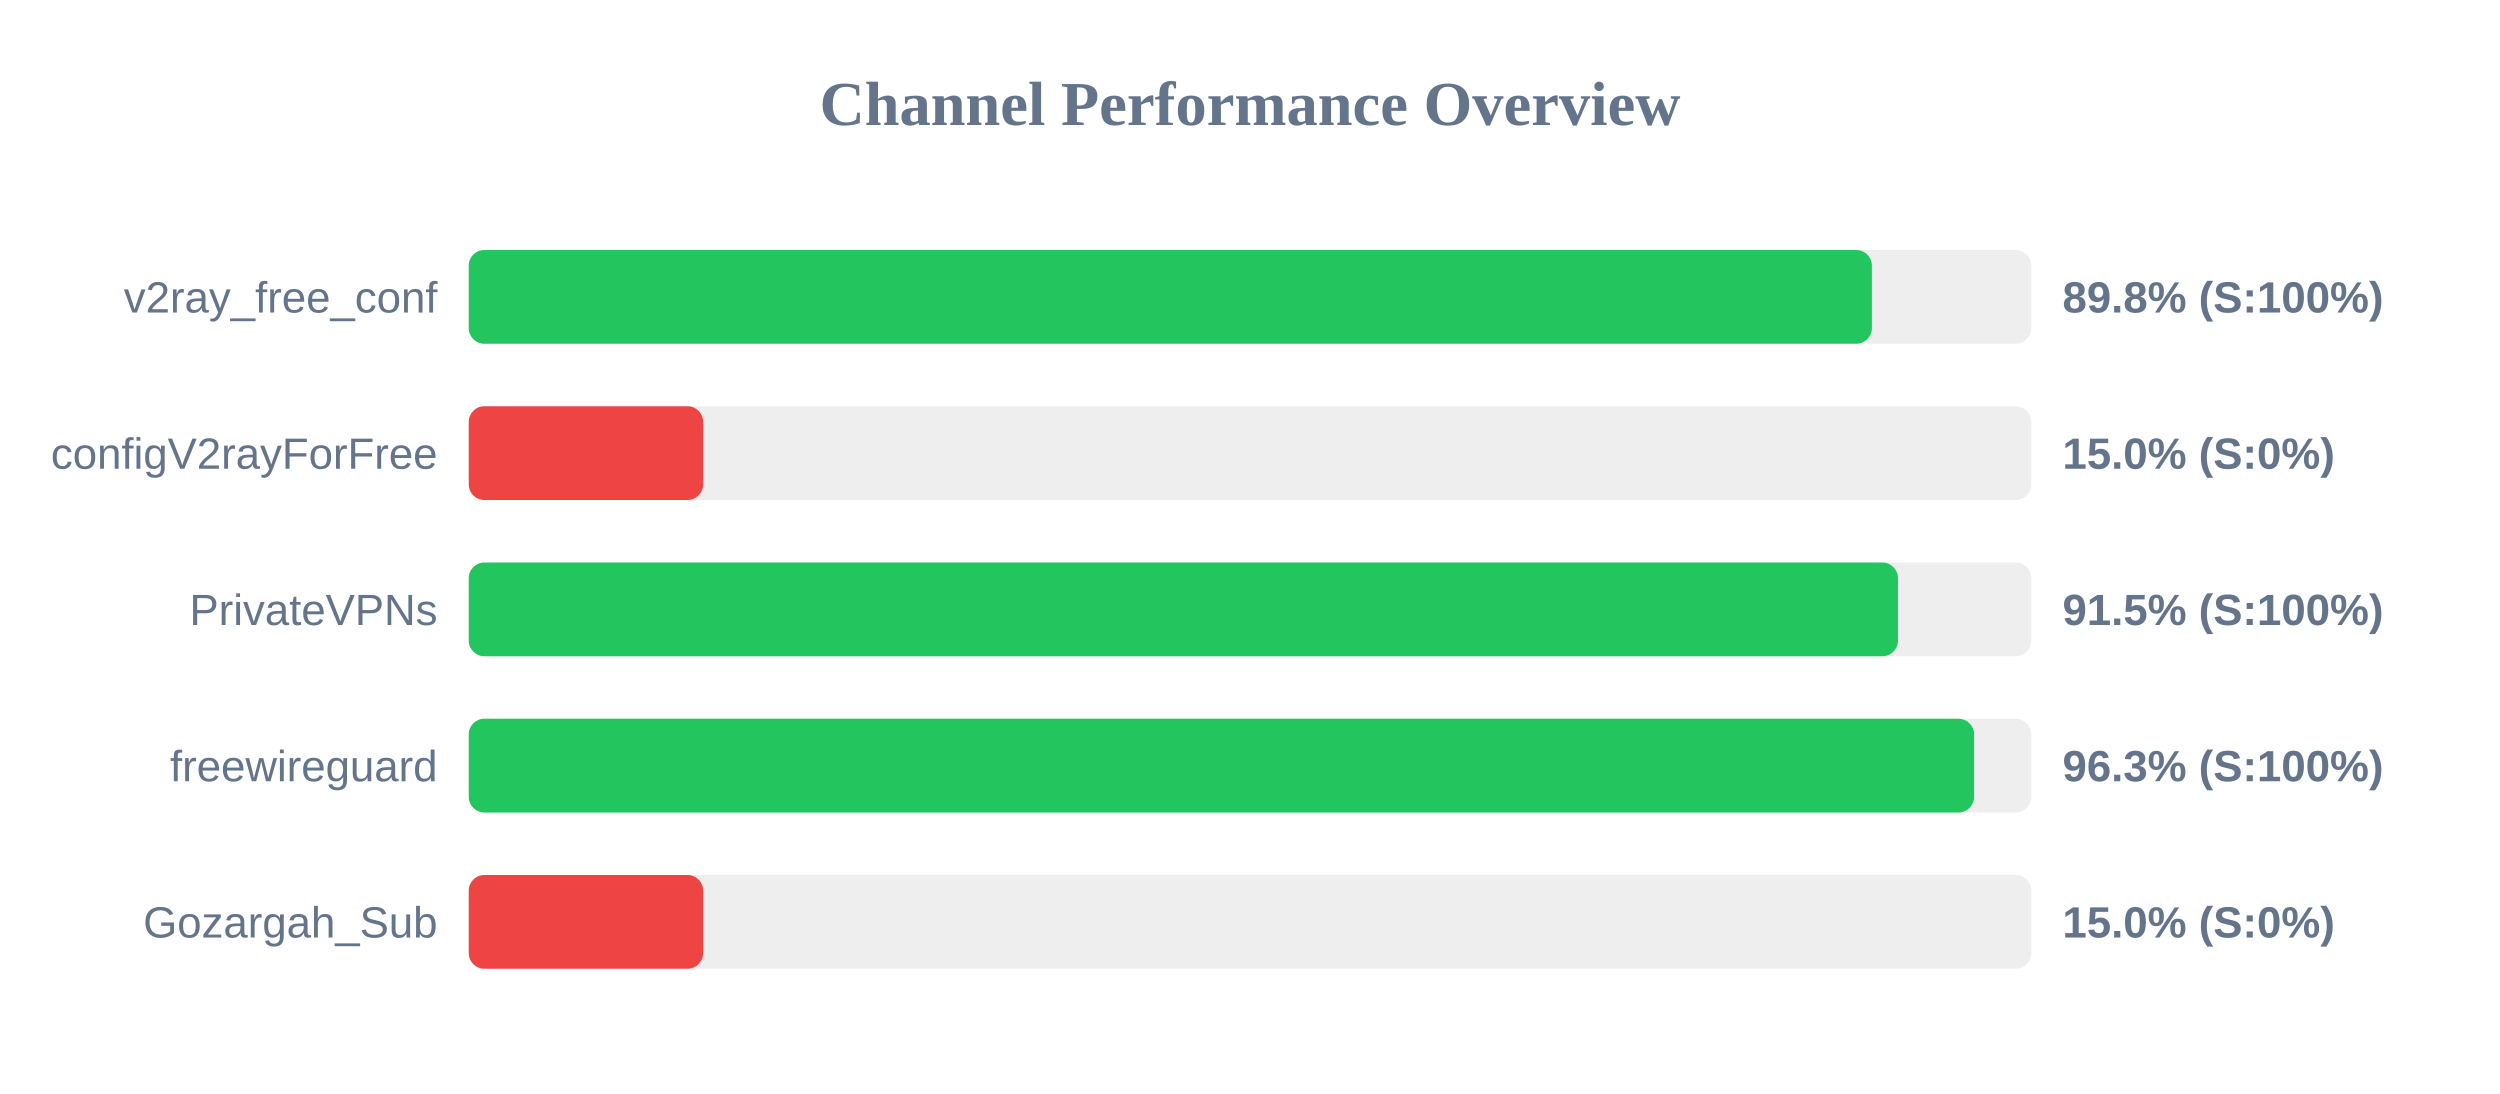
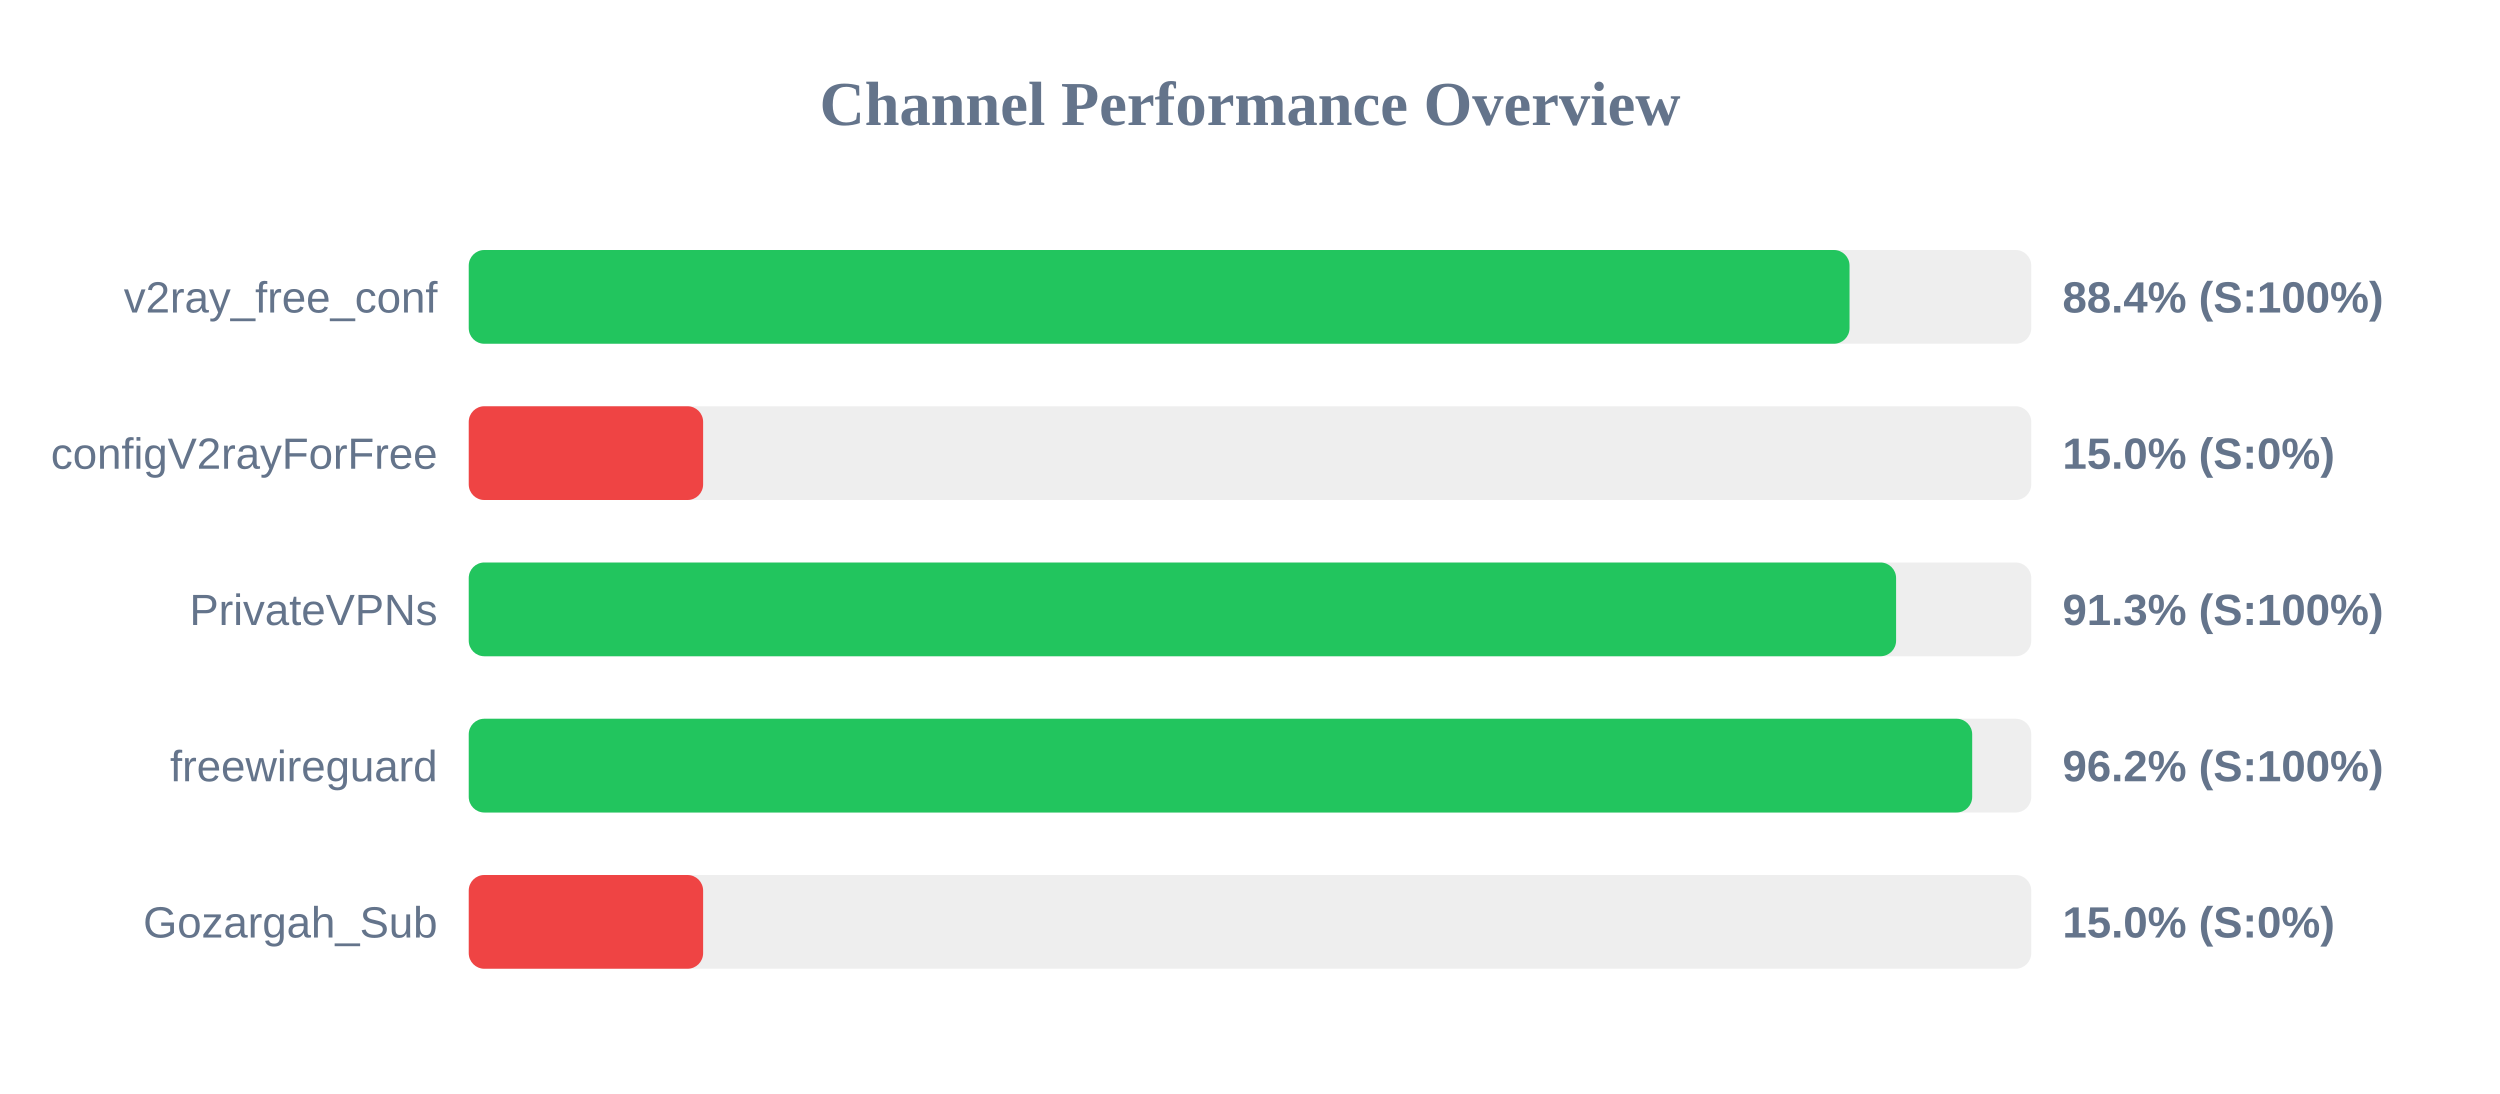
<svg xmlns="http://www.w3.org/2000/svg" width="800" height="350" version="1.1">
  <style>
        .row { font: 14px Arial; fill: #64748b; }
        .score { font: bold 14px Arial; fill: #64748b; }
    </style>
  <text x="400" y="40" text-anchor="middle" font-size="20px" font-weight="bold" fill="#64748b">Channel Performance Overview</text>
  <rect x="150" y="80" width="500" height="30" fill="#eee" rx="5" />
-   <rect x="150" y="80" width="449.0" height="30" fill="#22c55e" rx="5" />
+   <rect x="150" y="80" width="441.85" height="30" fill="#22c55e" rx="5" />
  <text x="140" y="100" text-anchor="end" class="row">v2ray_free_conf</text>
-   <text x="660" y="100" text-anchor="start" class="score">89.8% (S:100%)</text>
+   <text x="660" y="100" text-anchor="start" class="score">88.4% (S:100%)</text>
  <rect x="150" y="130" width="500" height="30" fill="#eee" rx="5" />
  <rect x="150" y="130" width="75.0" height="30" fill="#ef4444" rx="5" />
  <text x="140" y="150" text-anchor="end" class="row">configV2rayForFree</text>
  <text x="660" y="150" text-anchor="start" class="score">15.0% (S:0%)</text>
  <rect x="150" y="180" width="500" height="30" fill="#eee" rx="5" />
-   <rect x="150" y="180" width="457.35" height="30" fill="#22c55e" rx="5" />
+   <rect x="150" y="180" width="456.75" height="30" fill="#22c55e" rx="5" />
  <text x="140" y="200" text-anchor="end" class="row">PrivateVPNs</text>
-   <text x="660" y="200" text-anchor="start" class="score">91.5% (S:100%)</text>
+   <text x="660" y="200" text-anchor="start" class="score">91.3% (S:100%)</text>
  <rect x="150" y="230" width="500" height="30" fill="#eee" rx="5" />
-   <rect x="150" y="230" width="481.7" height="30" fill="#22c55e" rx="5" />
+   <rect x="150" y="230" width="481.1" height="30" fill="#22c55e" rx="5" />
  <text x="140" y="250" text-anchor="end" class="row">freewireguard</text>
-   <text x="660" y="250" text-anchor="start" class="score">96.3% (S:100%)</text>
+   <text x="660" y="250" text-anchor="start" class="score">96.2% (S:100%)</text>
  <rect x="150" y="280" width="500" height="30" fill="#eee" rx="5" />
  <rect x="150" y="280" width="75.0" height="30" fill="#ef4444" rx="5" />
  <text x="140" y="300" text-anchor="end" class="row">Gozargah_Sub</text>
  <text x="660" y="300" text-anchor="start" class="score">15.0% (S:0%)</text>
</svg>
